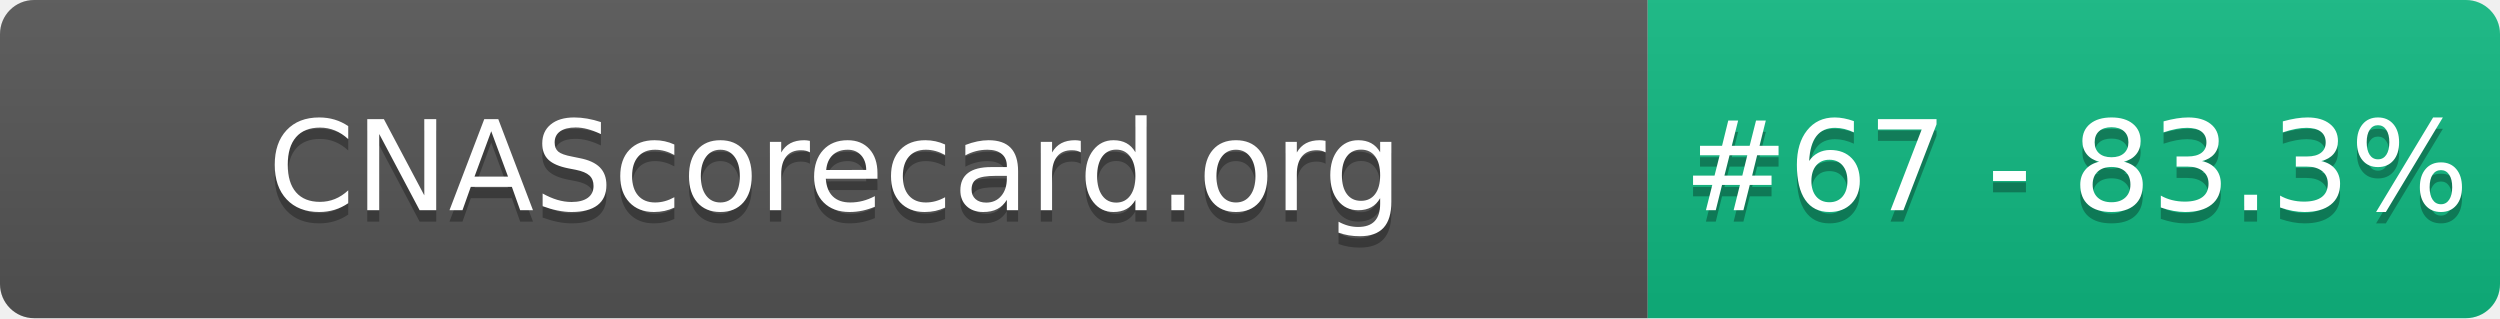
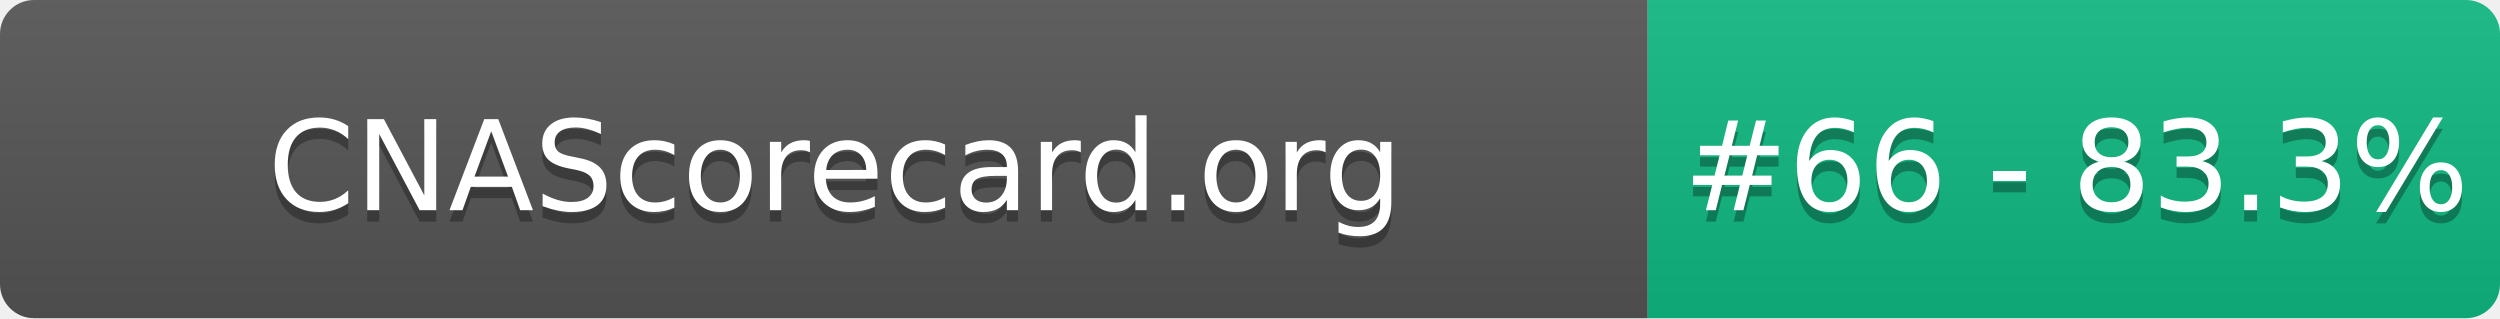
- <svg xmlns="http://www.w3.org/2000/svg" width="220" height="28" role="img" aria-label="CNAScorecard.org: #67 - 83.3%">
+ <svg xmlns="http://www.w3.org/2000/svg" width="220" height="28" role="img" aria-label="CNAScorecard.org: #66 - 83.3%">
  <linearGradient id="s" x2="0" y2="100%">
    <stop offset="0" stop-color="#bbb" stop-opacity=".1" />
    <stop offset="1" stop-opacity=".1" />
  </linearGradient>
  <clipPath id="r">
    <rect width="220" height="28" rx="3" fill="#fff" />
  </clipPath>
  <g clip-path="url(#r)">
    <rect width="145" height="28" fill="#555" />
    <rect x="145" width="75" height="28" fill="#10B981" />
    <rect width="220" height="28" fill="url(#s)" />
  </g>
  <g fill="#fff" text-anchor="middle" font-family="Verdana,Geneva,DejaVu Sans,sans-serif" text-rendering="geometricPrecision" font-size="110">
    <text aria-hidden="true" x="735" y="195" fill="#010101" fill-opacity=".3" transform="scale(.1)" textLength="1350">CNAScorecard.org</text>
    <text x="735" y="185" transform="scale(.1)" fill="#fff" textLength="1350">CNAScorecard.org</text>
-     <text aria-hidden="true" x="1827" y="195" fill="#010101" fill-opacity=".3" transform="scale(.1)" textLength="605">#67 - 83.3%</text>
-     <text x="1827" y="185" transform="scale(.1)" fill="#fff" textLength="605">#67 - 83.3%</text>
+     <text aria-hidden="true" x="1827" y="195" fill="#010101" fill-opacity=".3" transform="scale(.1)" textLength="605">#66 - 83.3%</text>
+     <text x="1827" y="185" transform="scale(.1)" fill="#fff" textLength="605">#66 - 83.3%</text>
  </g>
</svg>
